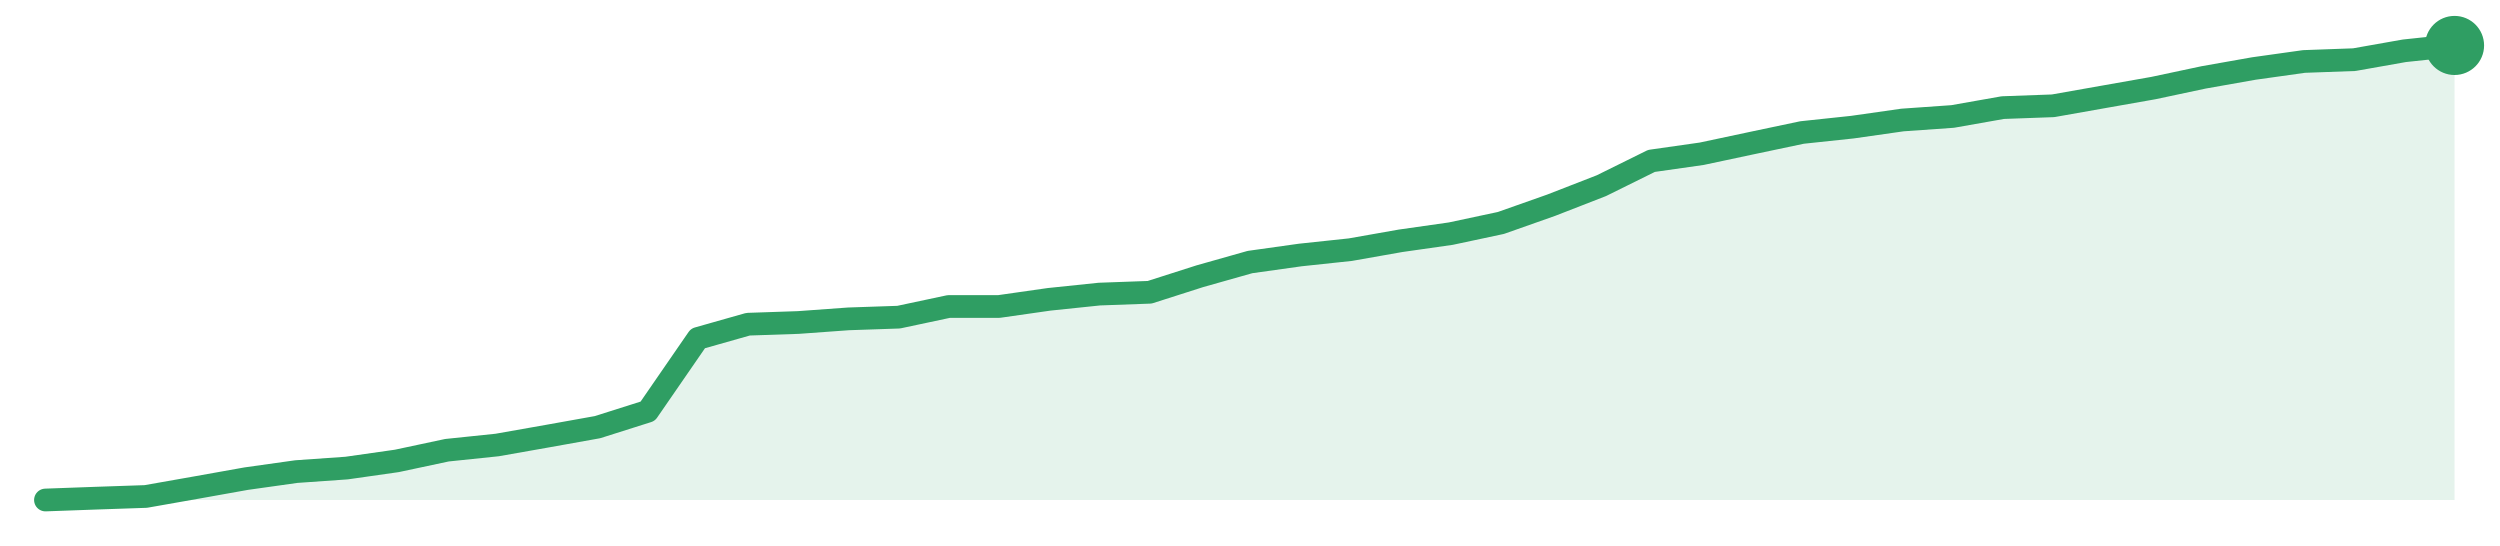
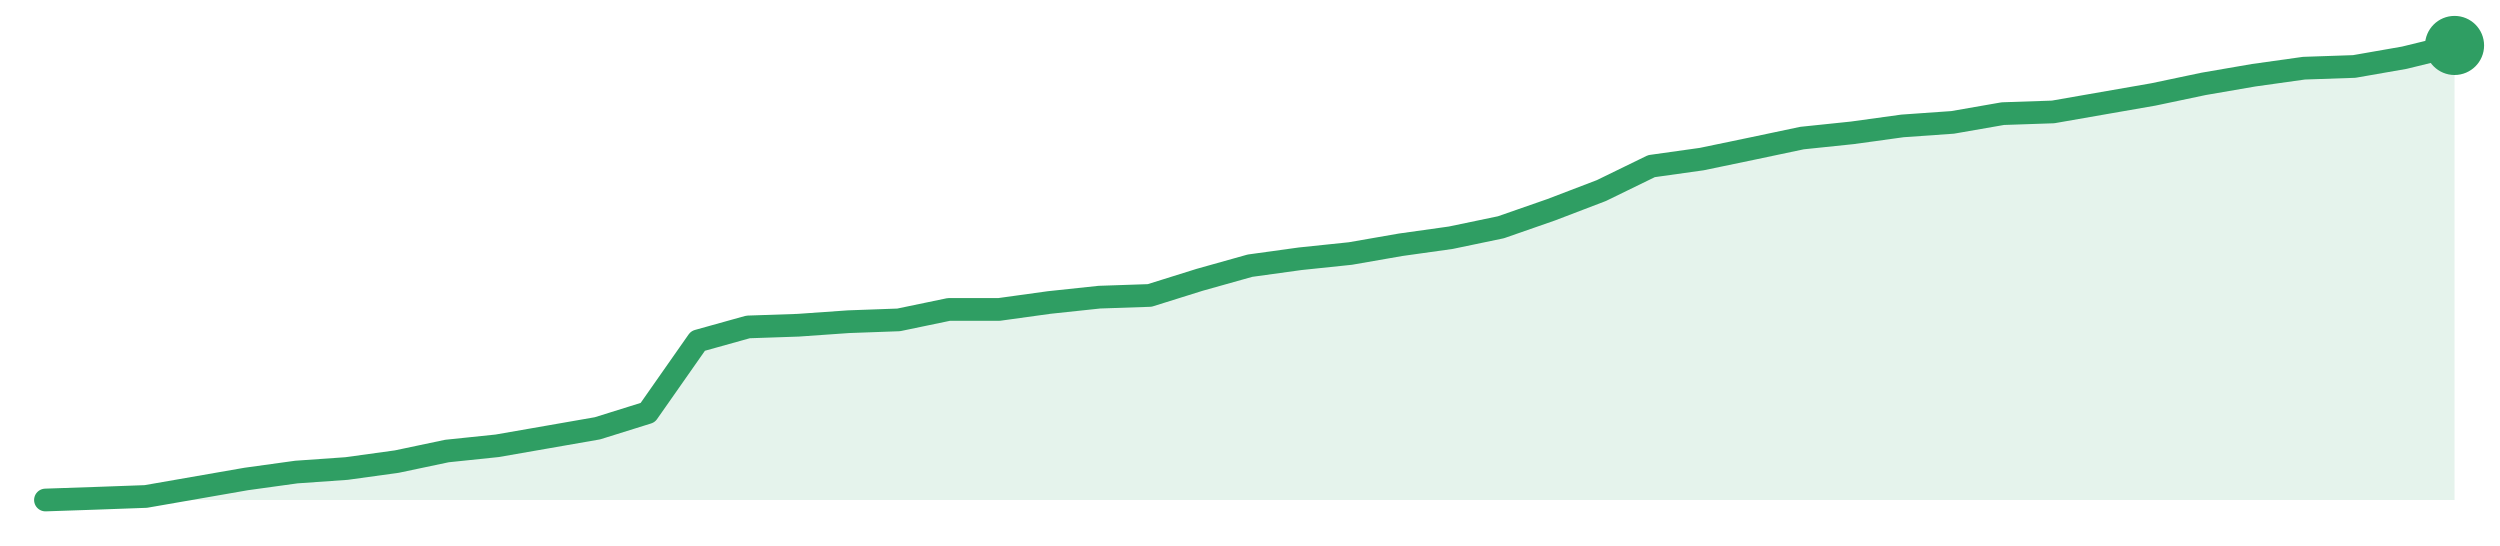
<svg xmlns="http://www.w3.org/2000/svg" width="220" height="48" viewBox="0 0 220 48" role="img" aria-label="trend">
-   <path d="M4.0,44.0 L4.0,44.0 L8.42,43.84 L12.83,43.69 L17.25,42.91 L21.67,42.12 L26.08,41.5 L30.5,41.19 L34.92,40.56 L39.33,39.62 L43.75,39.16 L48.17,38.38 L52.58,37.59 L57.0,36.19 L61.42,29.78 L65.83,28.53 L70.25,28.38 L74.67,28.06 L79.08,27.91 L83.5,26.97 L87.92,26.97 L92.33,26.34 L96.75,25.88 L101.17,25.72 L105.58,24.31 L110.0,23.06 L114.42,22.44 L118.83,21.97 L123.25,21.19 L127.67,20.56 L132.08,19.62 L136.5,18.06 L140.92,16.34 L145.33,14.16 L149.75,13.53 L154.17,12.59 L158.58,11.66 L163.0,11.19 L167.42,10.56 L171.83,10.25 L176.25,9.47 L180.67,9.31 L185.08,8.53 L189.5,7.75 L193.92,6.81 L198.33,6.03 L202.75,5.41 L207.17,5.25 L211.58,4.47 L216.0,4.0 L216.0,44.0 Z" fill="#2f9e631f" />
-   <path d="M4.0,44.0 L8.42,43.84 L12.83,43.69 L17.25,42.91 L21.67,42.12 L26.08,41.5 L30.5,41.19 L34.92,40.56 L39.33,39.62 L43.75,39.16 L48.17,38.38 L52.58,37.59 L57.0,36.19 L61.42,29.78 L65.83,28.53 L70.25,28.38 L74.67,28.06 L79.08,27.91 L83.5,26.97 L87.92,26.97 L92.33,26.34 L96.75,25.88 L101.17,25.72 L105.58,24.31 L110.0,23.06 L114.42,22.44 L118.83,21.97 L123.25,21.19 L127.67,20.56 L132.08,19.62 L136.5,18.06 L140.92,16.34 L145.33,14.16 L149.75,13.53 L154.17,12.59 L158.58,11.66 L163.0,11.19 L167.42,10.56 L171.83,10.25 L176.25,9.47 L180.67,9.31 L185.08,8.53 L189.5,7.75 L193.92,6.81 L198.33,6.03 L202.75,5.41 L207.17,5.25 L211.58,4.47 L216.0,4.0" fill="none" stroke="#2f9e63" stroke-width="2" stroke-linejoin="round" stroke-linecap="round" />
+   <path d="M4.0,44.0 L4.0,44.0 L8.42,43.85 L12.83,43.69 L17.25,42.92 L21.67,42.15 L26.08,41.54 L30.5,41.23 L34.92,40.62 L39.33,39.69 L43.75,39.23 L48.17,38.46 L52.58,37.69 L57.0,36.31 L61.42,30.0 L65.83,28.77 L70.25,28.62 L74.67,28.31 L79.08,28.15 L83.5,27.23 L87.92,27.23 L92.33,26.62 L96.75,26.15 L101.17,26.0 L105.58,24.62 L110.0,23.38 L114.42,22.77 L118.83,22.31 L123.25,21.54 L127.67,20.92 L132.08,20.0 L136.5,18.46 L140.92,16.77 L145.33,14.62 L149.75,14.0 L154.17,13.08 L158.58,12.15 L163.0,11.69 L167.42,11.08 L171.83,10.77 L176.25,10.0 L180.67,9.85 L185.08,9.08 L189.5,8.31 L193.92,7.38 L198.33,6.62 L202.75,6.0 L207.17,5.85 L211.58,5.08 L216.0,4.0 L216.0,44.0 Z" fill="#2f9e631f" />
+   <path d="M4.0,44.0 L8.42,43.85 L12.83,43.69 L17.25,42.92 L21.67,42.15 L26.08,41.54 L30.5,41.23 L34.92,40.62 L39.33,39.69 L43.75,39.23 L48.17,38.46 L52.58,37.69 L57.0,36.31 L61.42,30.0 L65.83,28.77 L70.25,28.62 L74.67,28.31 L79.08,28.15 L83.5,27.23 L87.92,27.23 L92.33,26.62 L96.75,26.15 L101.17,26.0 L105.58,24.62 L110.0,23.38 L114.42,22.77 L118.83,22.31 L123.25,21.54 L127.67,20.92 L132.08,20.0 L136.5,18.46 L140.92,16.77 L145.33,14.62 L149.75,14.0 L154.17,13.08 L158.58,12.15 L163.0,11.69 L167.42,11.08 L171.83,10.77 L176.25,10.0 L180.67,9.85 L185.08,9.08 L189.5,8.31 L193.92,7.38 L198.33,6.62 L202.75,6.0 L207.17,5.85 L211.58,5.08 L216.0,4.0" fill="none" stroke="#2f9e63" stroke-width="2" stroke-linejoin="round" stroke-linecap="round" />
  <circle cx="216.0" cy="4.0" r="2.6" fill="#2f9e63" />
</svg>
